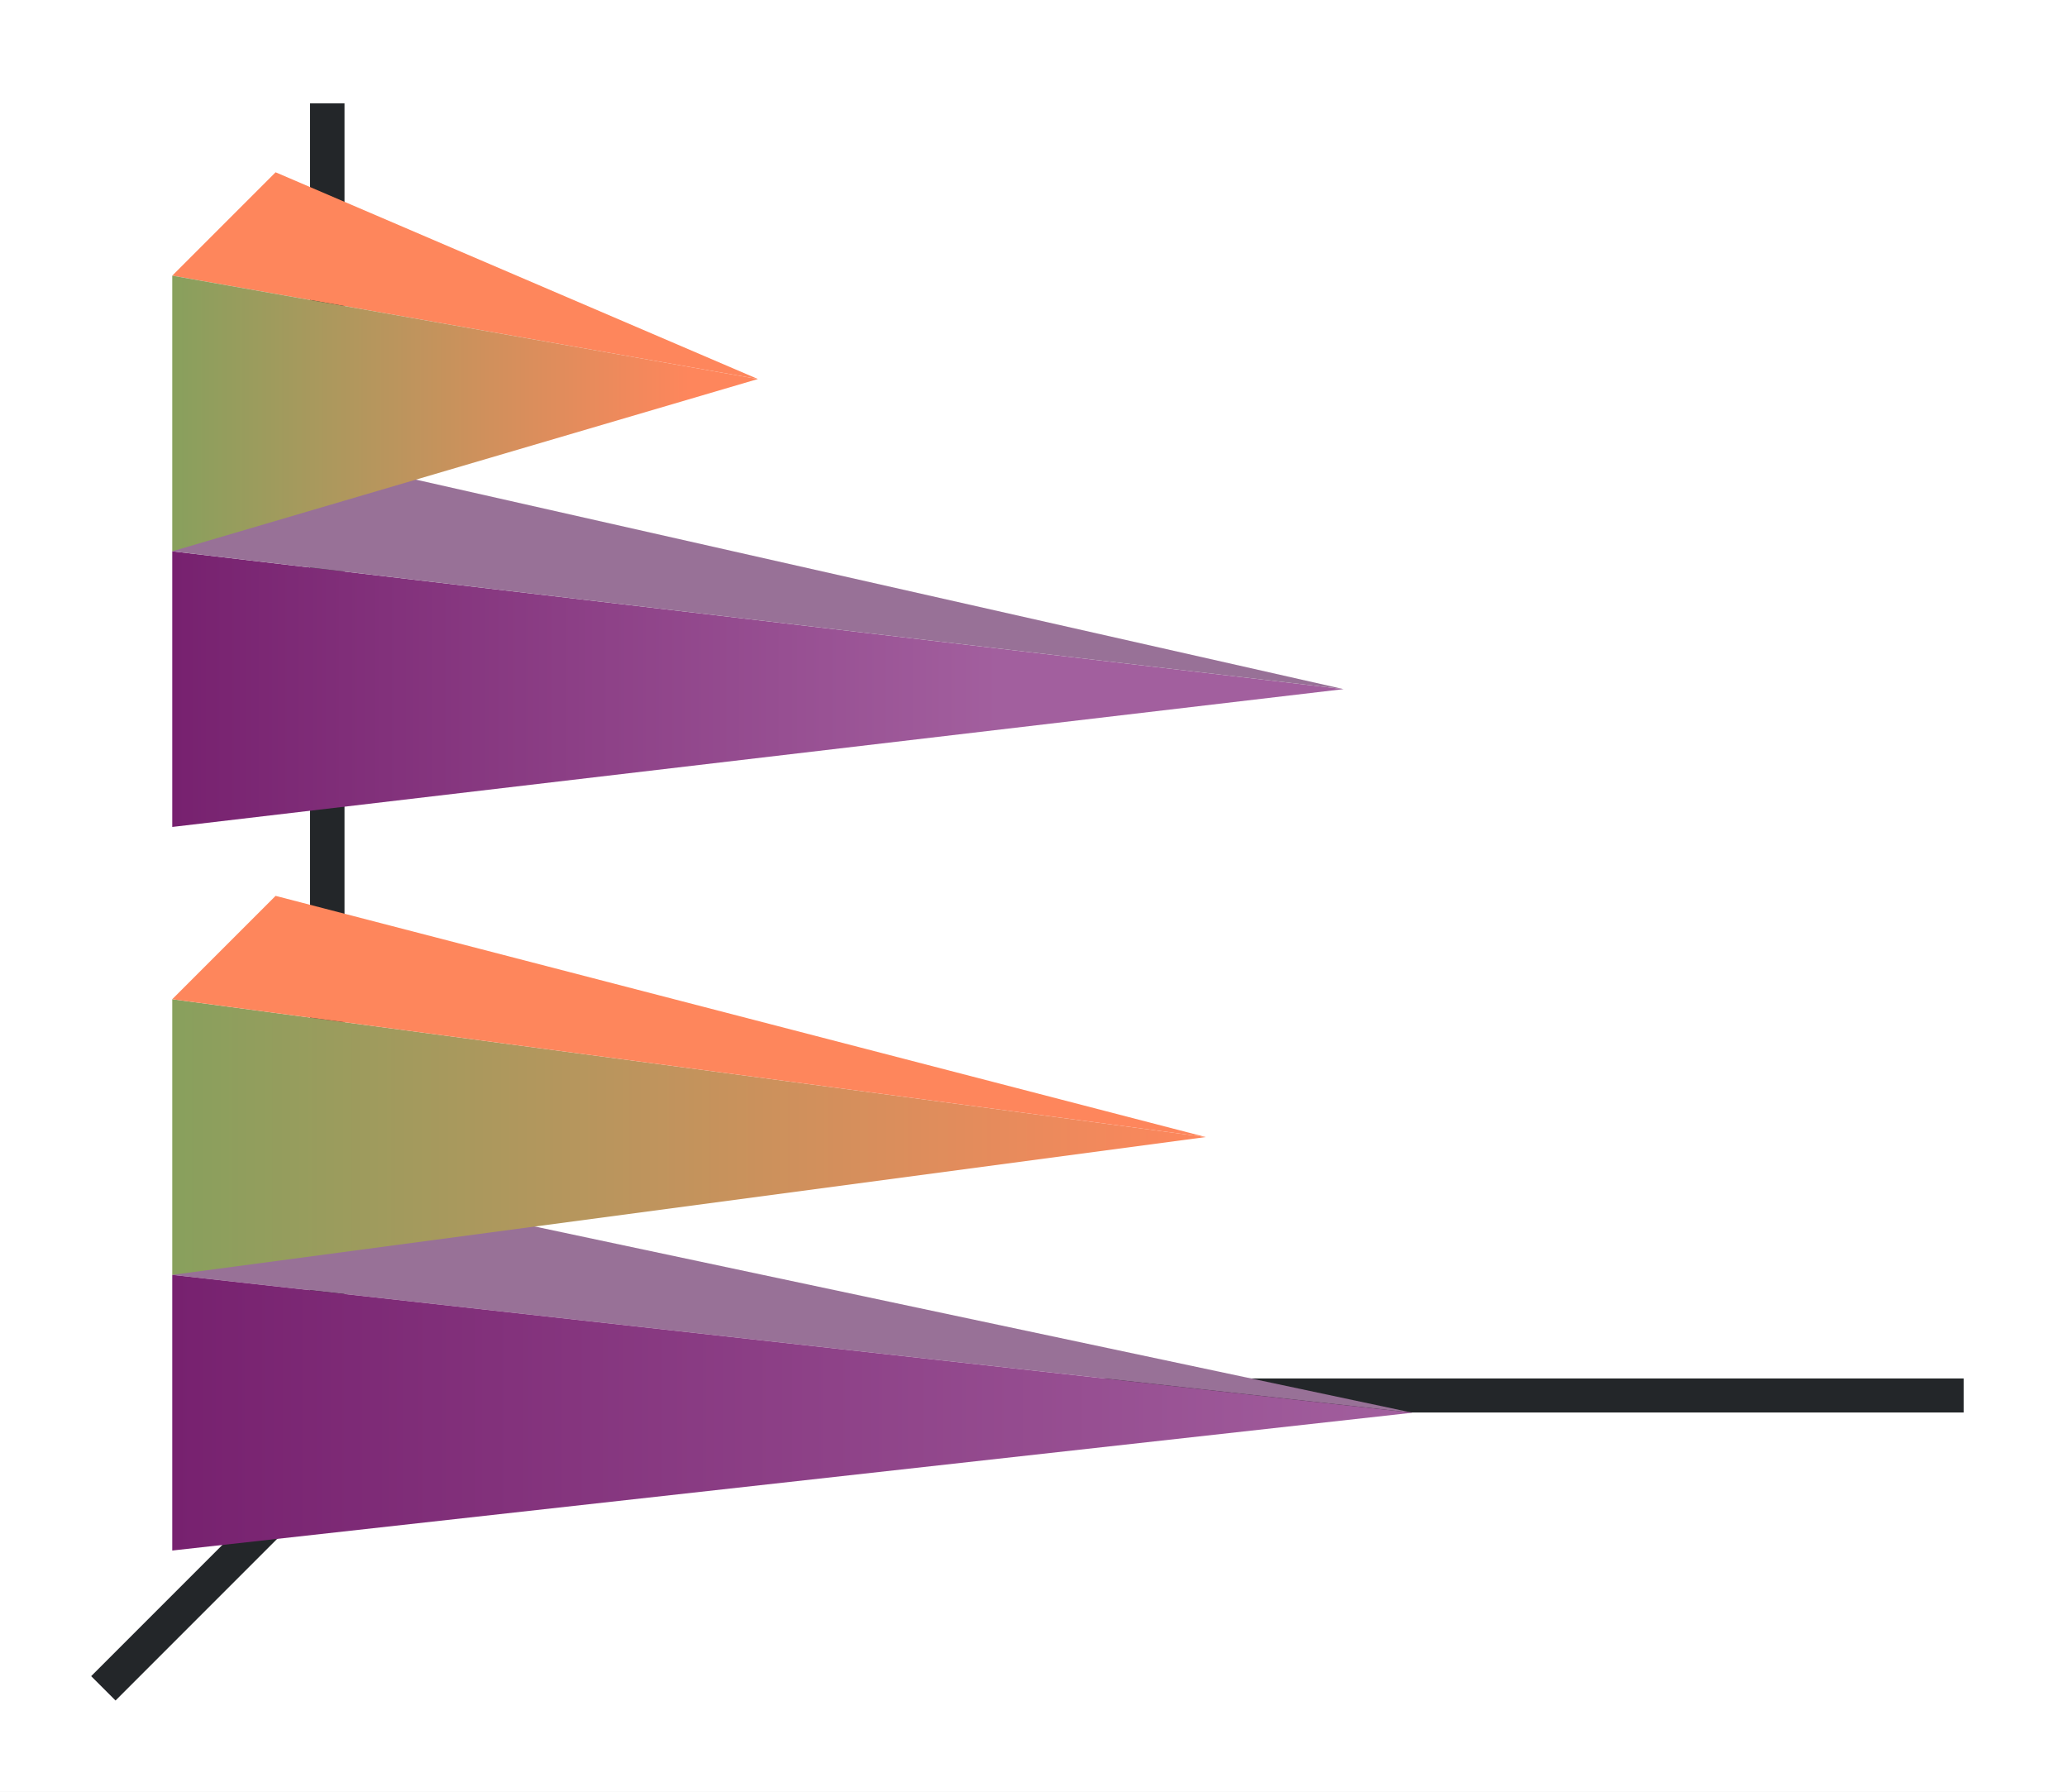
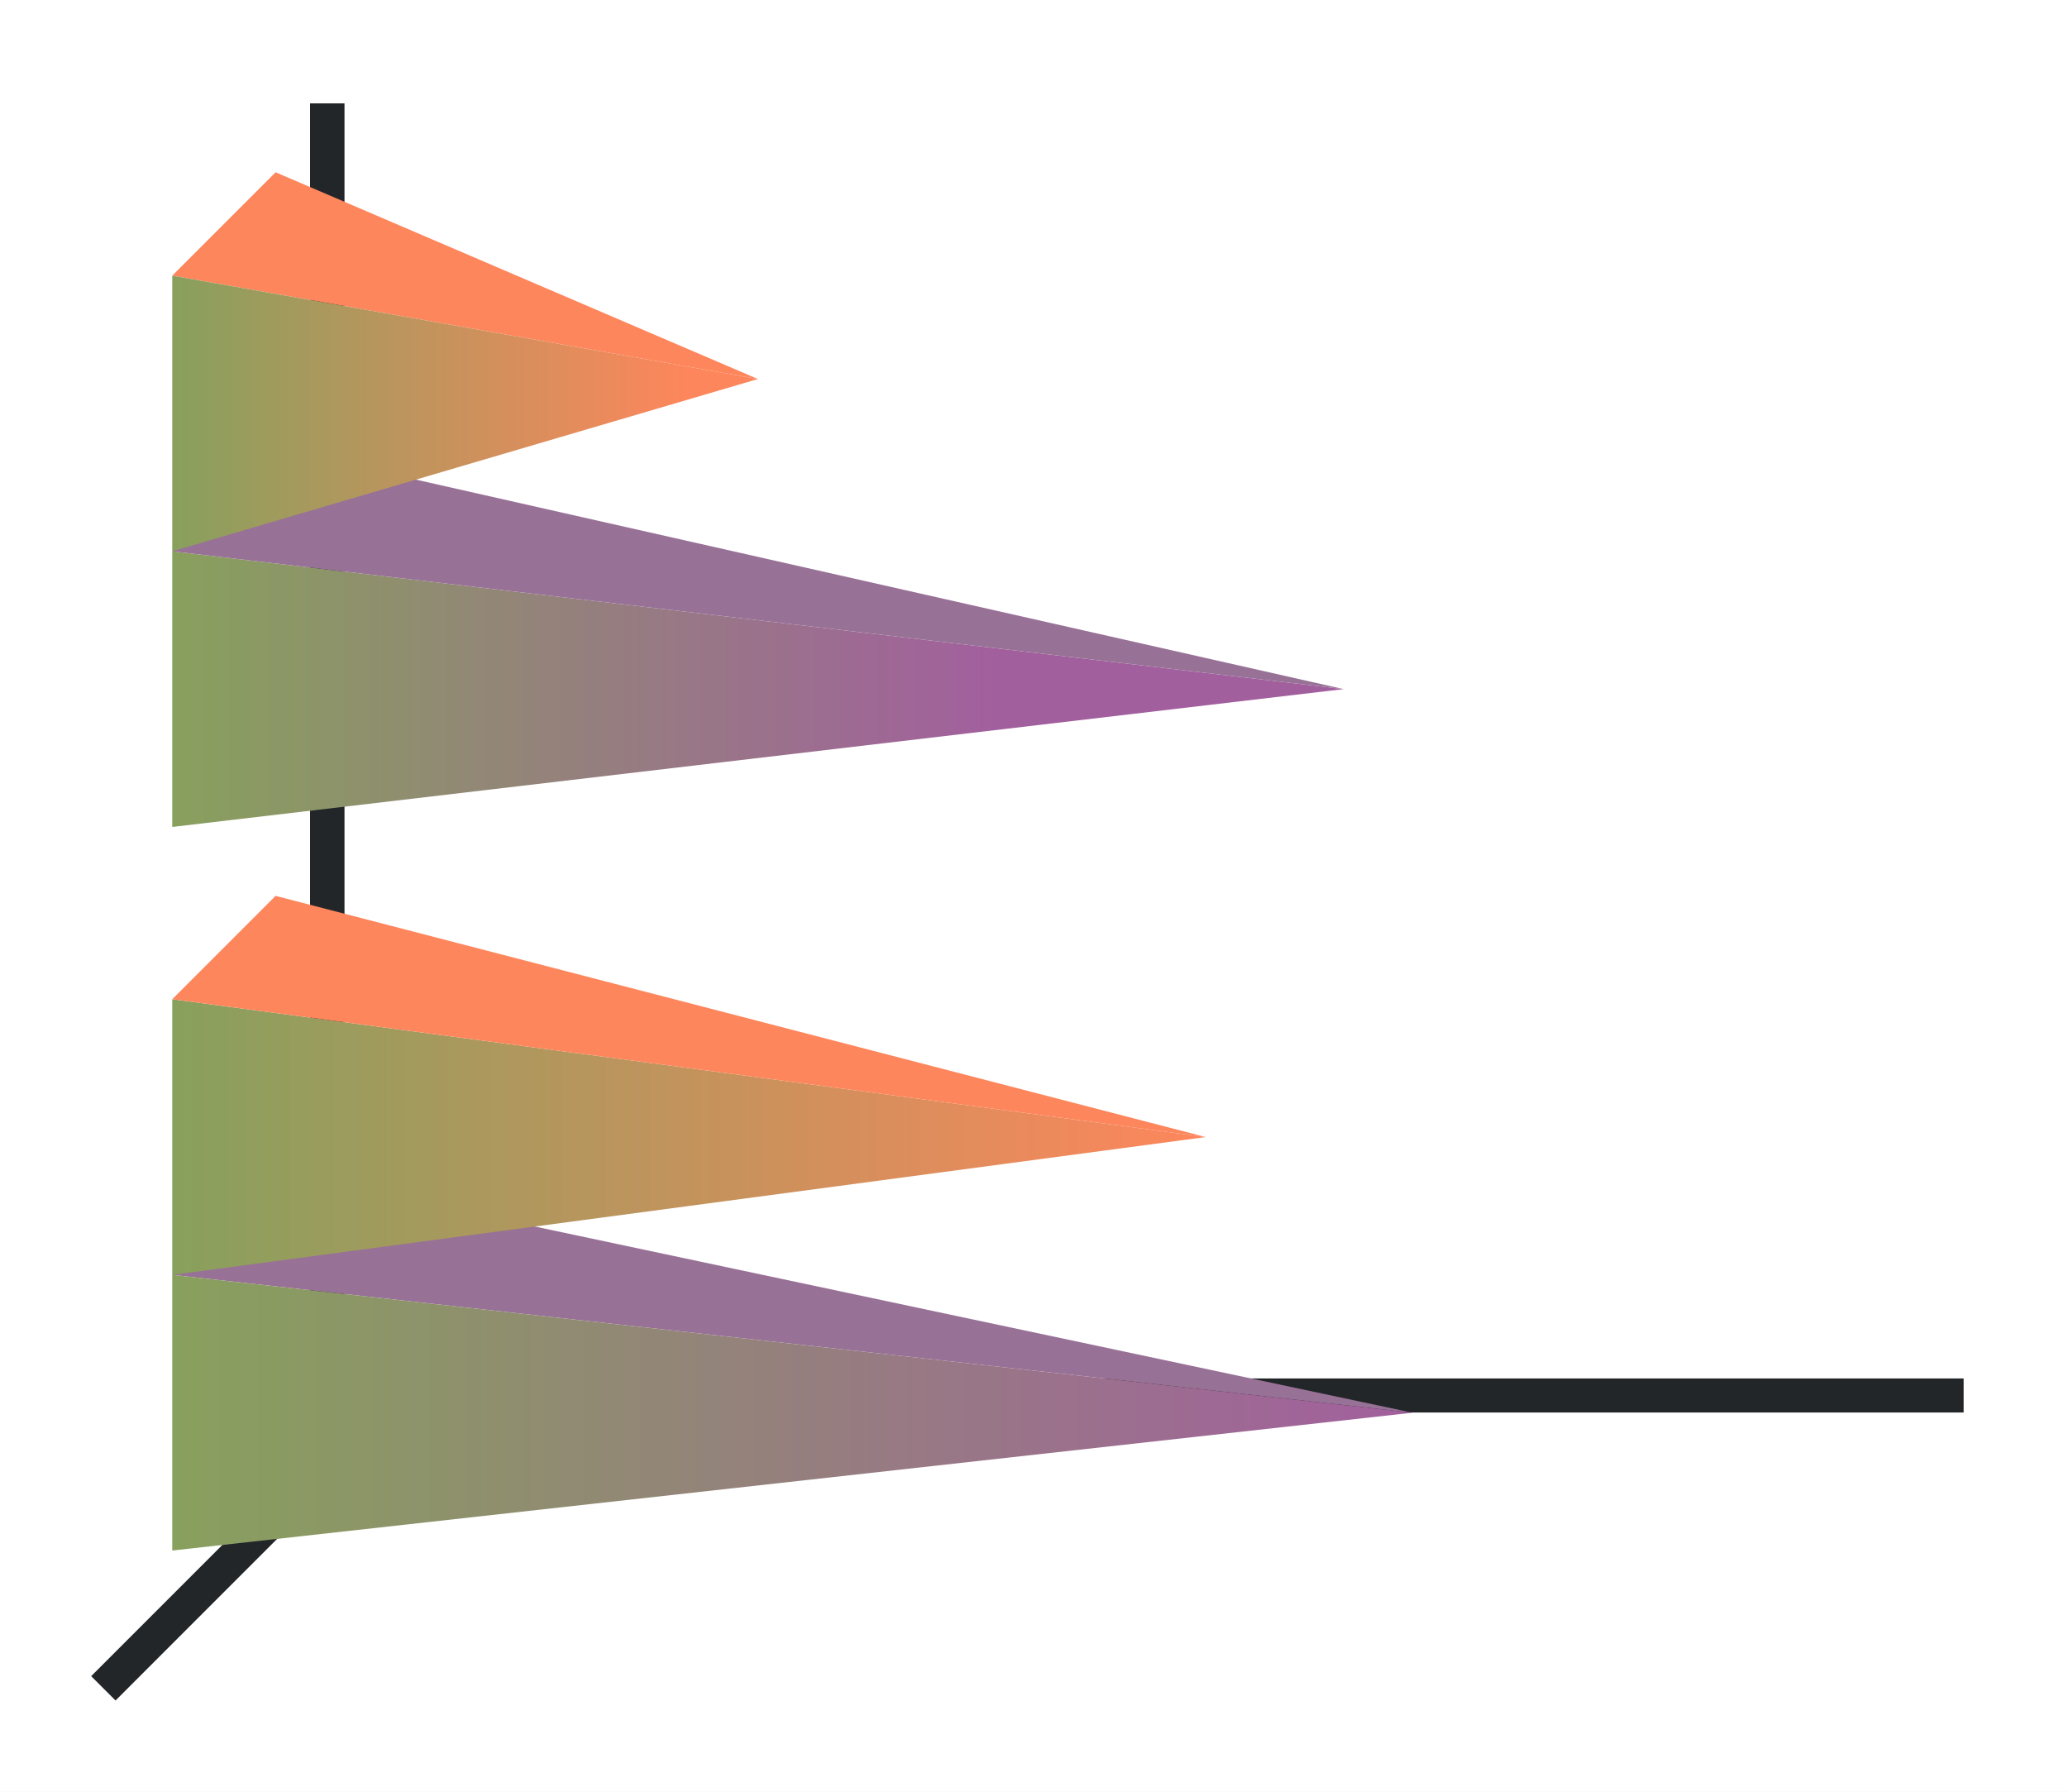
<svg xmlns="http://www.w3.org/2000/svg" xmlns:xlink="http://www.w3.org/1999/xlink" height="52" width="60">
  <linearGradient id="a">
    <stop offset="0" stop-color="#88a05d" />
    <stop offset="1" stop-color="#fe865c" />
  </linearGradient>
  <linearGradient id="f" gradientTransform="matrix(0 .88889 -.83333 0 876.968 997.696)" gradientUnits="userSpaceOnUse" x1="16.5" x2="16.5" xlink:href="#a" y1="1046.362" y2="1028.362" />
  <linearGradient id="e" gradientTransform="matrix(0 .88889 -1.66667 0 1748.937 1018.696)" gradientUnits="userSpaceOnUse" x1="16.5" x2="16.5" xlink:href="#a" y1="1046.362" y2="1028.362" />
  <linearGradient id="d" gradientTransform="matrix(0 .88889 -1.2 0 1260.634 997.362)" gradientUnits="userSpaceOnUse" x1="49.5" x2="49.5" xlink:href="#b" y1="1046.362" y2="1016.362" />
  <linearGradient id="b">
-     <stop offset="0" stop-color="#77216F" />
+     <stop offset="0" stop-color="#88a05d" />
    <stop offset="1" stop-color="#a25f9e" />
  </linearGradient>
  <linearGradient id="c" gradientTransform="matrix(0 .88889 -.8 0 842.09 976.362)" gradientUnits="userSpaceOnUse" x1="49.5" x2="49.5" xlink:href="#b" y1="1046.362" y2="1016.362" />
  <path d="M0 0h60v52H0z" fill="#fff" />
  <g fill="#232629">
    <path d="M11.646 39.646l-9 9 .708.707 9-9z" fill-rule="evenodd" />
    <path d="M11 40.006h46v.988H11zM9 3h1v38H9z" />
  </g>
  <path d="M22 11L5 8l3-3z" fill="#fe865c" fill-rule="evenodd" />
  <path d="M39 1020.362l-34 4v-8z" fill="url(#c)" transform="translate(0 -1000.362)" />
  <path d="M41 41L5 37l3-3z" fill="#987197" fill-rule="evenodd" />
  <path d="M41 1041.362l-36 4v-8z" fill="url(#d)" transform="translate(0 -1000.362)" />
  <path d="M35 1033.362l-30 4v-8z" fill="url(#e)" transform="translate(0 -1000.362)" />
  <path d="M35 33L5 29l3-3z" fill="#fe865c" fill-rule="evenodd" />
  <path d="M39 20L5 16l3-3z" fill="#987197" fill-rule="evenodd" />
  <path d="M22 1011.362l-17 5v-8z" fill="url(#f)" transform="translate(0 -1000.362)" />
</svg>
